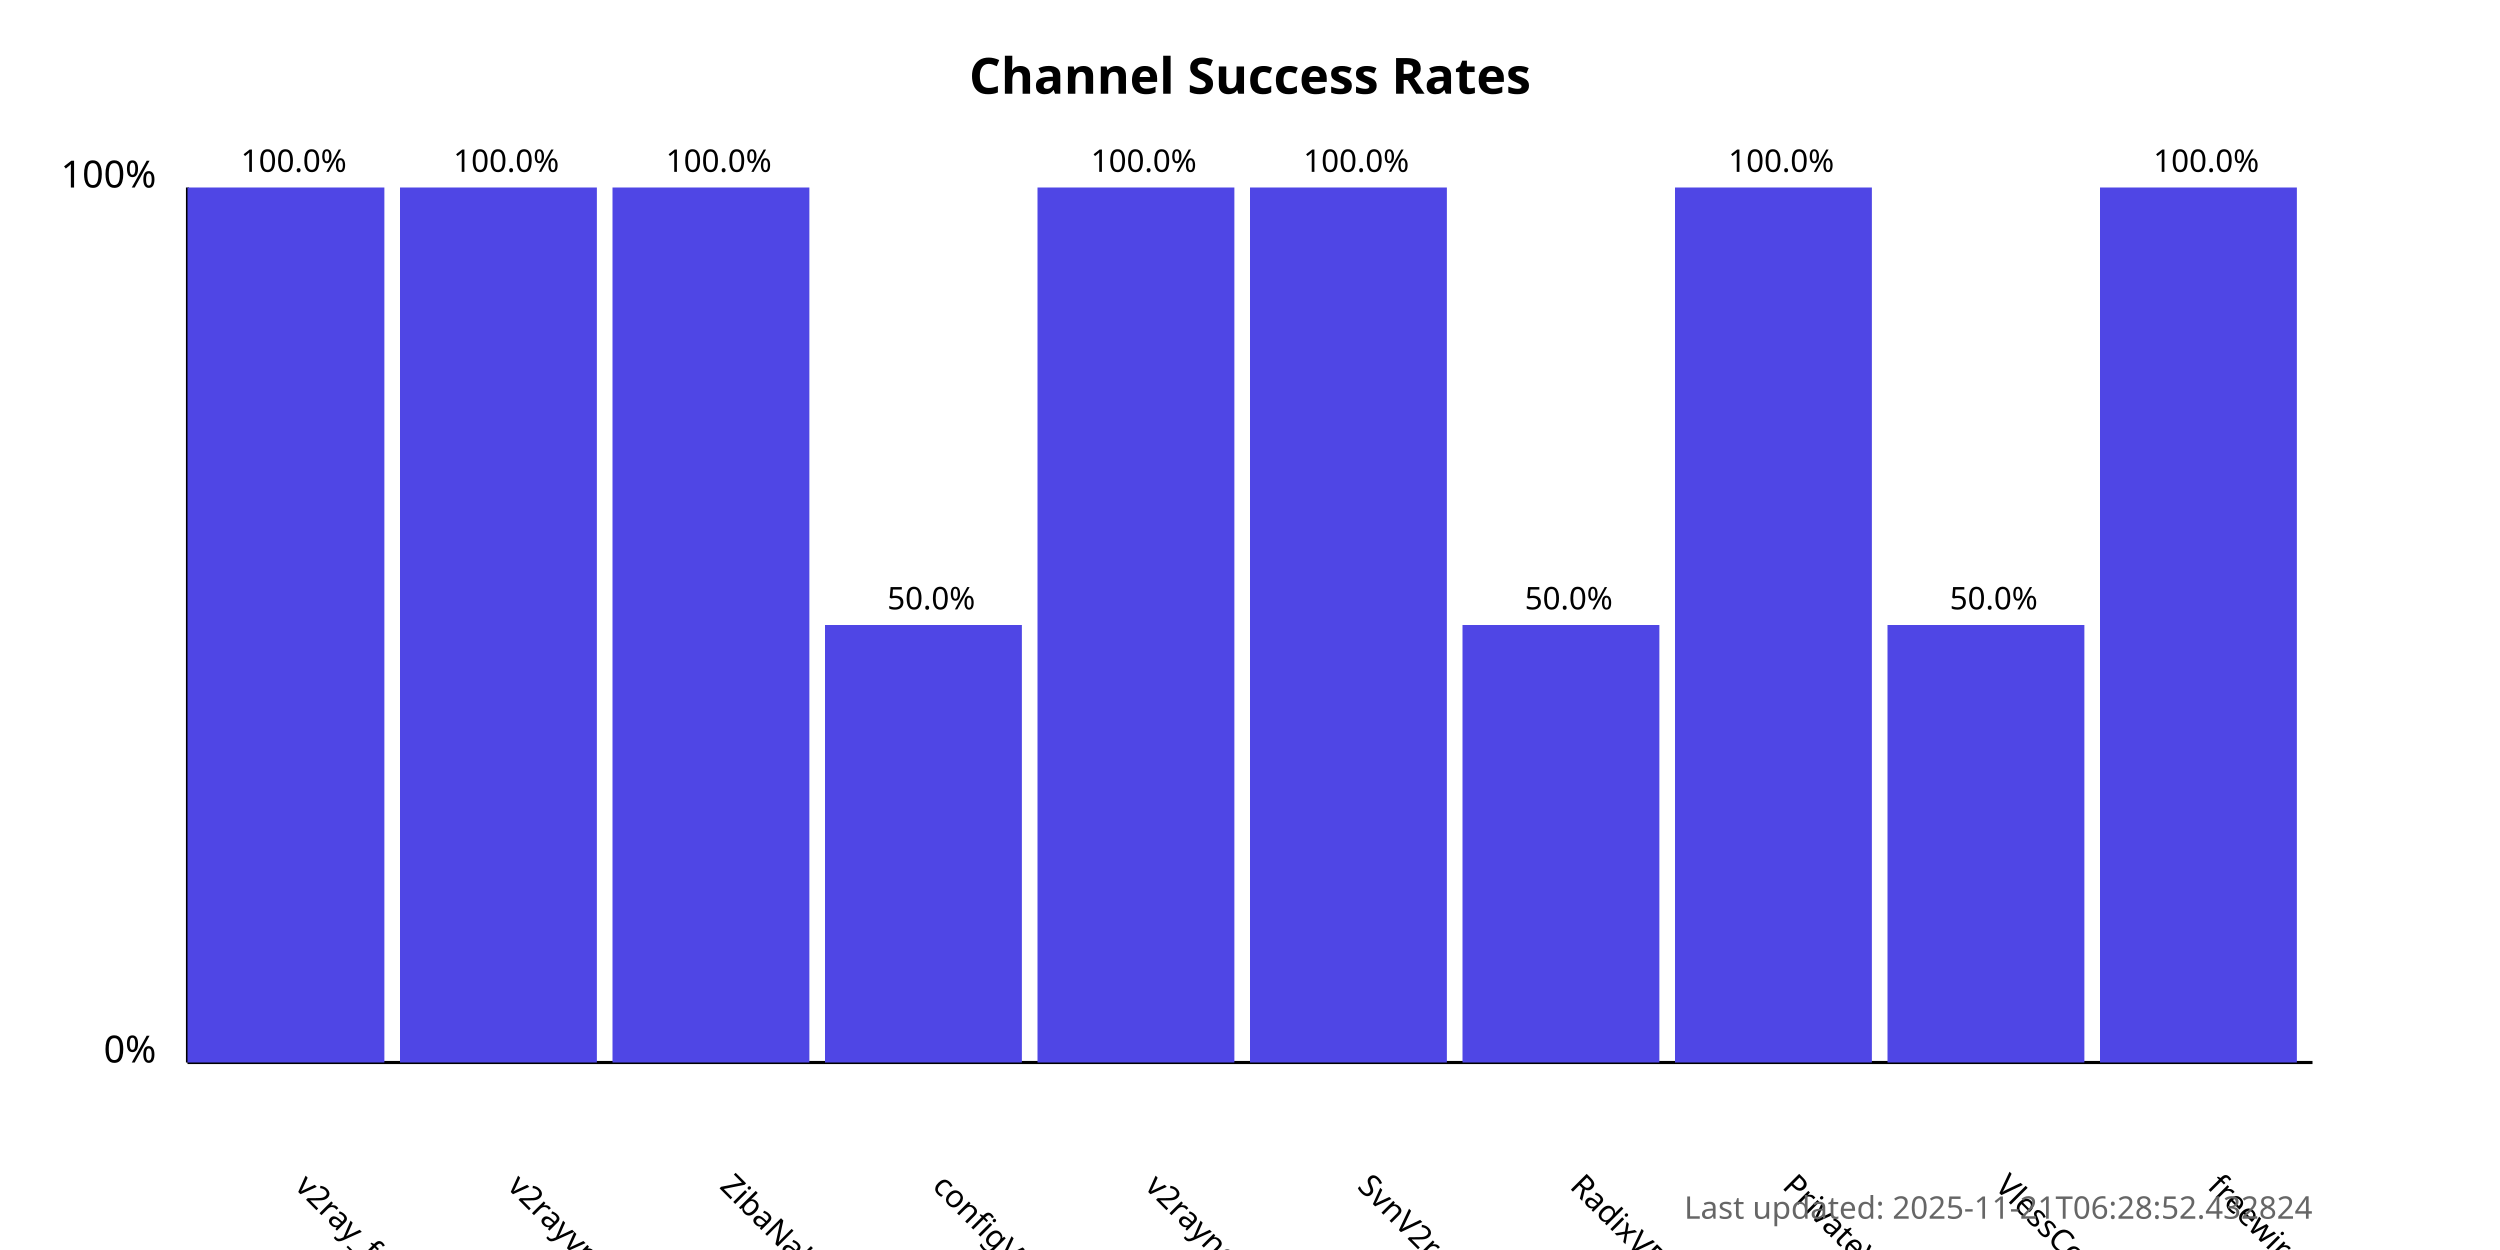
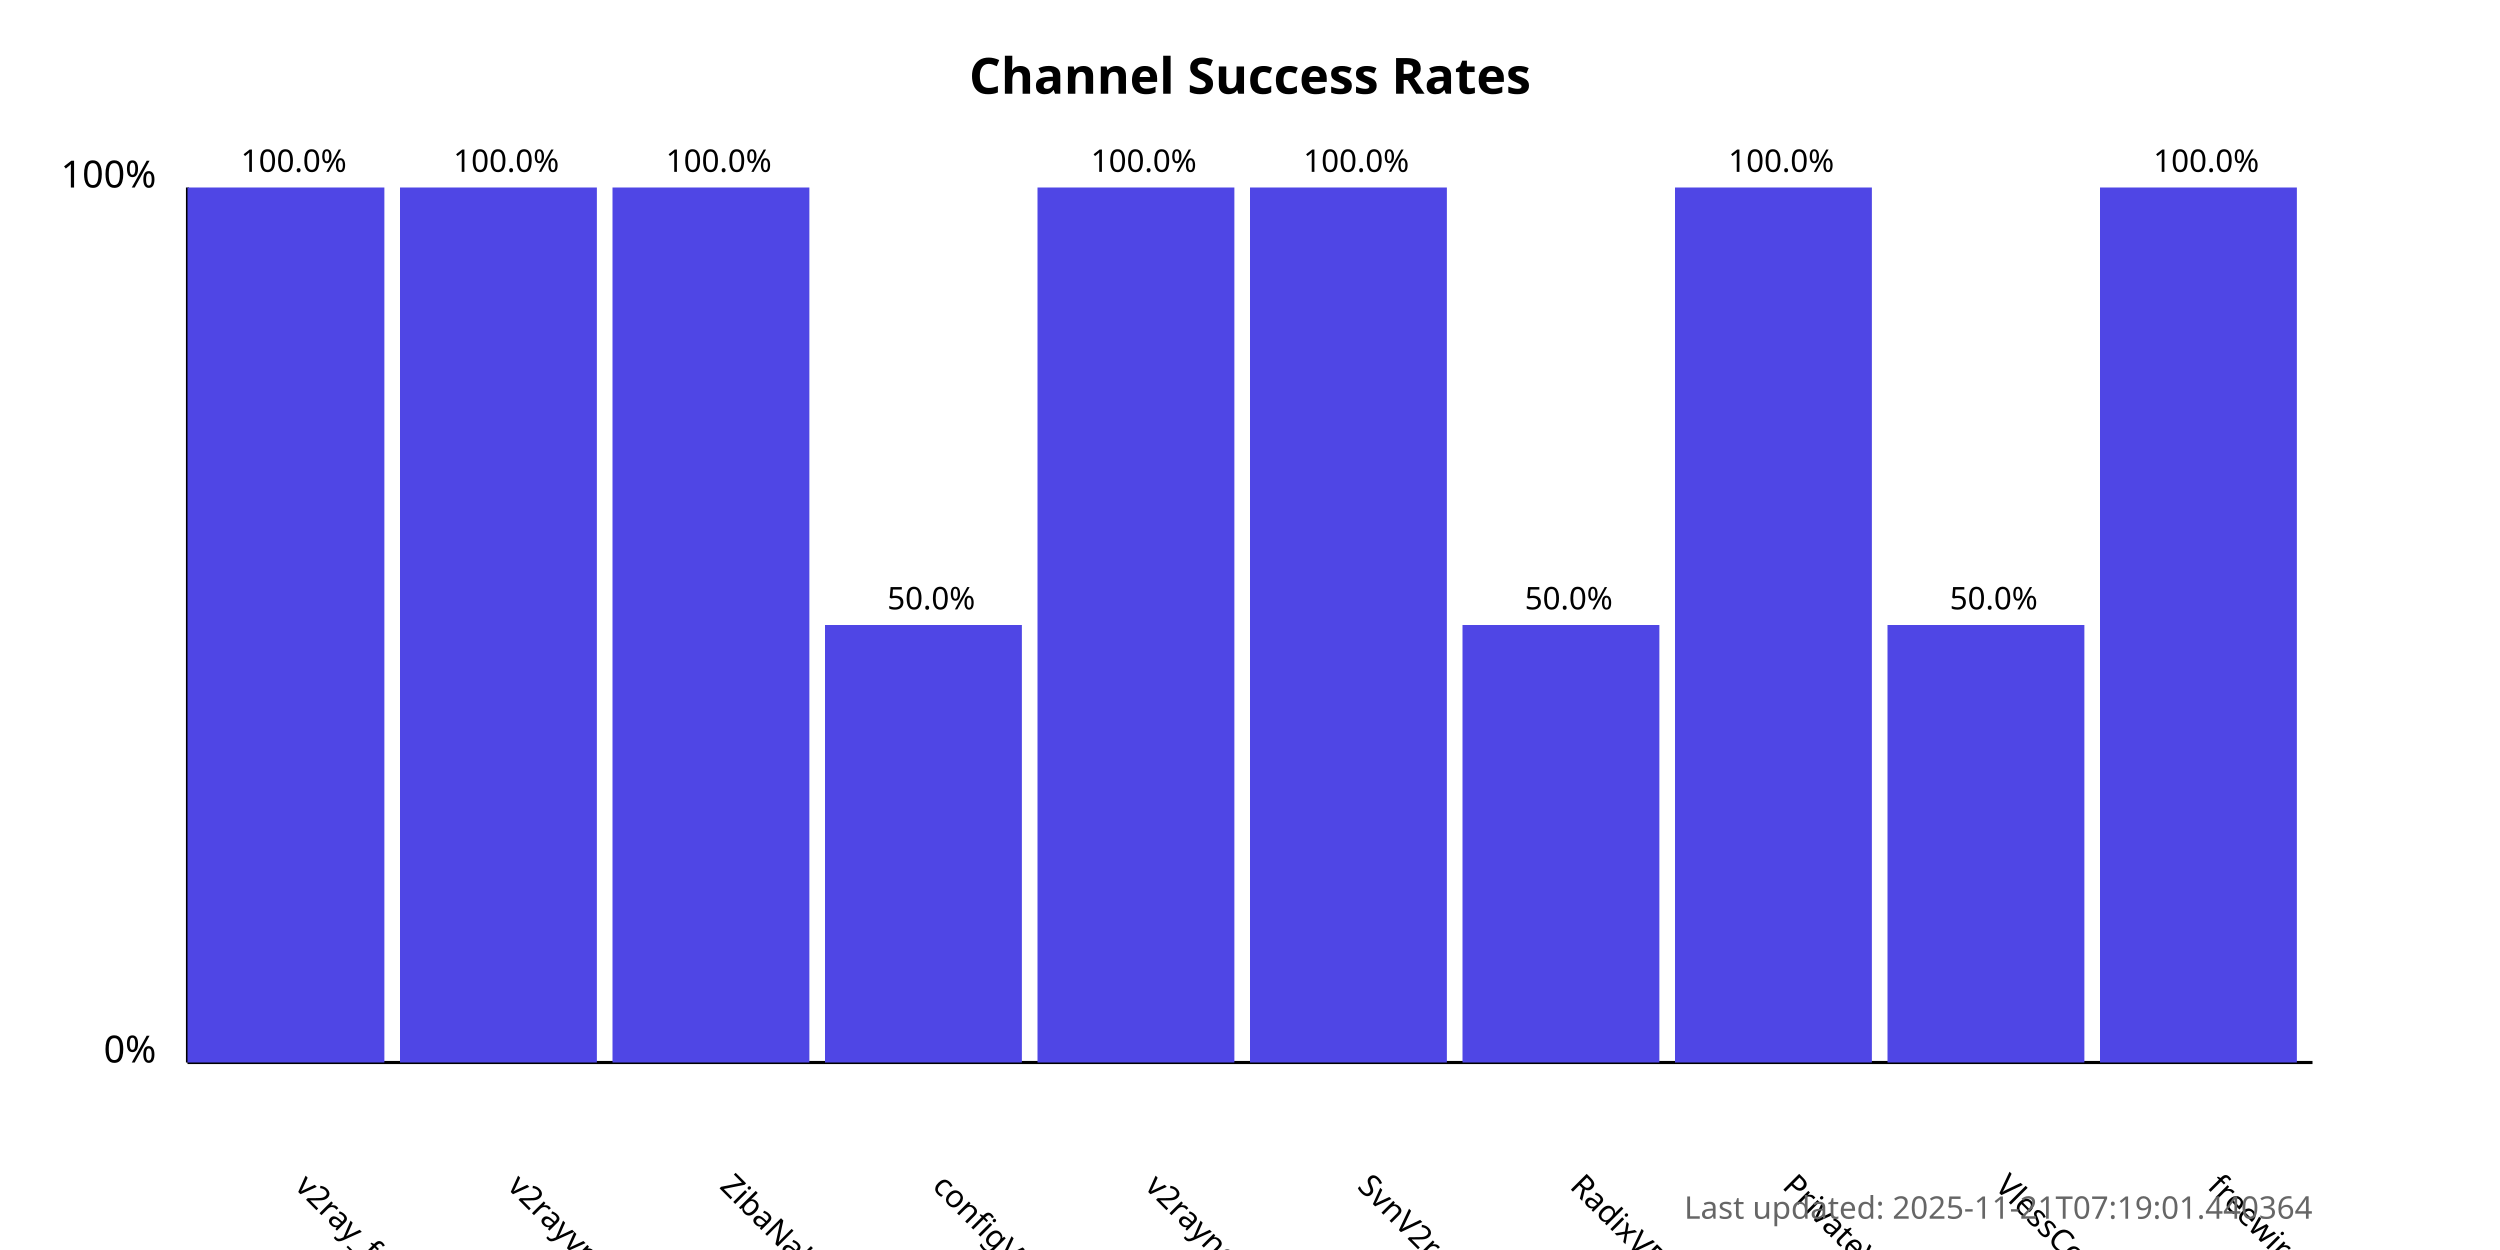
<svg xmlns="http://www.w3.org/2000/svg" width="800" height="400">
  <style>
            .chart-title { font: bold 16px sans-serif; }
            .axis-label { font: 12px sans-serif; }
            .tick-label { font: 10px sans-serif; }
            .bar { fill: #4f46e5; }
            .bar:hover { fill: #6366f1; }
            .timestamp { font: 10px sans-serif; fill: #666; }
        </style>
  <text x="400.0" y="30" text-anchor="middle" class="chart-title">
            Channel Success Rates
        </text>
  <line x1="60" y1="340" x2="60" y2="60" stroke="black" stroke-width="1" />
  <line x1="60" y1="340" x2="740" y2="340" stroke="black" stroke-width="1" />
  <text x="50" y="340" text-anchor="end" class="axis-label">0%</text>
  <text x="50" y="60" text-anchor="end" class="axis-label">100%</text>
  <g>
    <rect x="60" y="60.0" width="63.0" height="280.0" class="bar" />
    <text x="94.0" y="380" transform="rotate(45, 94.0, 380)" text-anchor="start" class="tick-label">
                v2ray_free_conf
            </text>
    <text x="94.0" y="55.0" text-anchor="middle" class="tick-label">
                100.0%
            </text>
  </g>
  <g>
    <rect x="128.0" y="60.0" width="63.0" height="280.0" class="bar" />
    <text x="162.0" y="380" transform="rotate(45, 162.0, 380)" text-anchor="start" class="tick-label">
                v2rayvpno
            </text>
    <text x="162.0" y="55.0" text-anchor="middle" class="tick-label">
                100.0%
            </text>
  </g>
  <g>
    <rect x="196.0" y="60.0" width="63.0" height="280.0" class="bar" />
    <text x="230.0" y="380" transform="rotate(45, 230.0, 380)" text-anchor="start" class="tick-label">
                ZibaNabz
            </text>
    <text x="230.0" y="55.0" text-anchor="middle" class="tick-label">
                100.0%
            </text>
  </g>
  <g>
    <rect x="264.0" y="200.0" width="63.0" height="140.0" class="bar" />
    <text x="298.0" y="380" transform="rotate(45, 298.0, 380)" text-anchor="start" class="tick-label">
                configV2rayForFree
            </text>
    <text x="298.0" y="195.0" text-anchor="middle" class="tick-label">
                50.0%
            </text>
  </g>
  <g>
    <rect x="332.0" y="60.0" width="63.0" height="280.0" class="bar" />
    <text x="366.0" y="380" transform="rotate(45, 366.0, 380)" text-anchor="start" class="tick-label">
                v2rayngvpn
            </text>
    <text x="366.0" y="55.0" text-anchor="middle" class="tick-label">
                100.0%
            </text>
  </g>
  <g>
    <rect x="400.0" y="60.0" width="63.0" height="280.0" class="bar" />
    <text x="434.0" y="380" transform="rotate(45, 434.0, 380)" text-anchor="start" class="tick-label">
                SvnV2ray
            </text>
    <text x="434.0" y="55.0" text-anchor="middle" class="tick-label">
                100.0%
            </text>
  </g>
  <g>
    <rect x="468.0" y="200.0" width="63.0" height="140.0" class="bar" />
    <text x="502.0" y="380" transform="rotate(45, 502.0, 380)" text-anchor="start" class="tick-label">
                RadixVPN
            </text>
    <text x="502.0" y="195.0" text-anchor="middle" class="tick-label">
                50.0%
            </text>
  </g>
  <g>
    <rect x="536.0" y="60.0" width="63.0" height="280.0" class="bar" />
    <text x="570.0" y="380" transform="rotate(45, 570.0, 380)" text-anchor="start" class="tick-label">
                PrivateVPNs
            </text>
    <text x="570.0" y="55.0" text-anchor="middle" class="tick-label">
                100.0%
            </text>
  </g>
  <g>
    <rect x="604.0" y="200.0" width="63.0" height="140.0" class="bar" />
    <text x="638.0" y="380" transform="rotate(45, 638.0, 380)" text-anchor="start" class="tick-label">
                VlessConfig
            </text>
    <text x="638.0" y="195.0" text-anchor="middle" class="tick-label">
                50.0%
            </text>
  </g>
  <g>
    <rect x="672.0" y="60.0" width="63.0" height="280.0" class="bar" />
    <text x="706.0" y="380" transform="rotate(45, 706.0, 380)" text-anchor="start" class="tick-label">
                freewireguard
            </text>
    <text x="706.0" y="55.0" text-anchor="middle" class="tick-label">
                100.0%
            </text>
  </g>
  <text x="740" y="390" text-anchor="end" class="timestamp">
-             Last updated: 2025-11-21T06:28:52.432824
+             Last updated: 2025-11-21T07:19:01.440364
        </text>
</svg>
